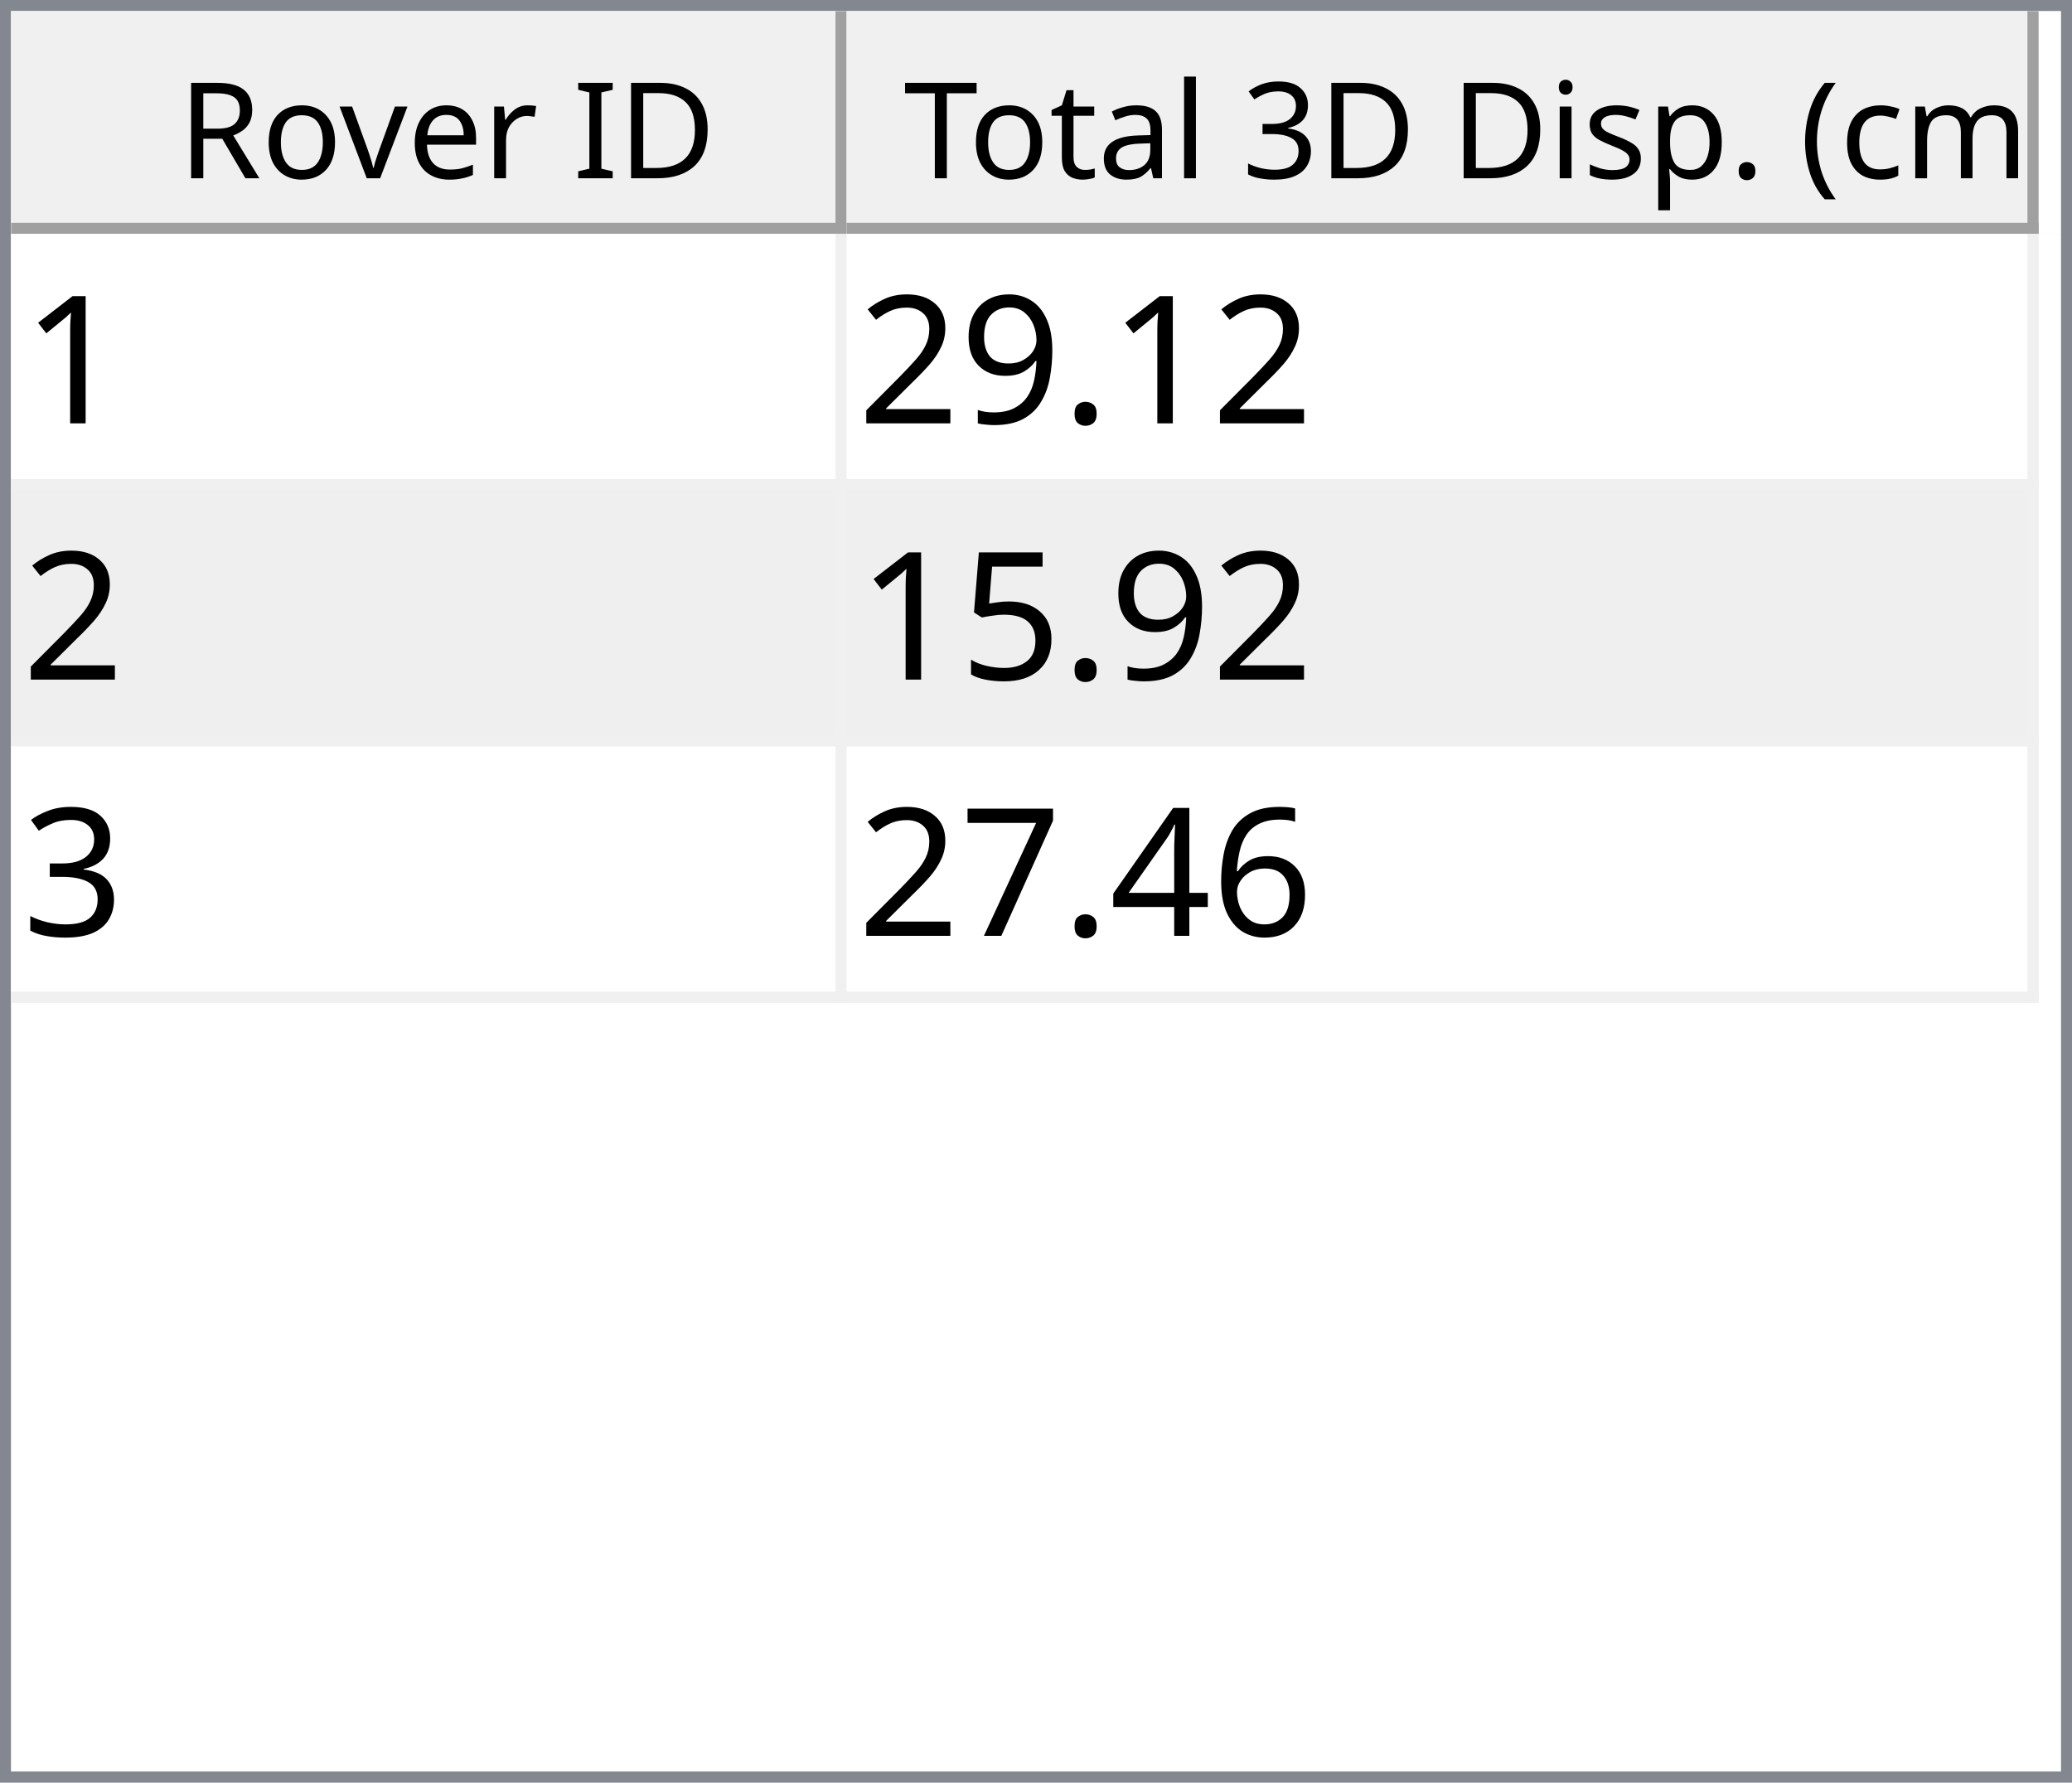
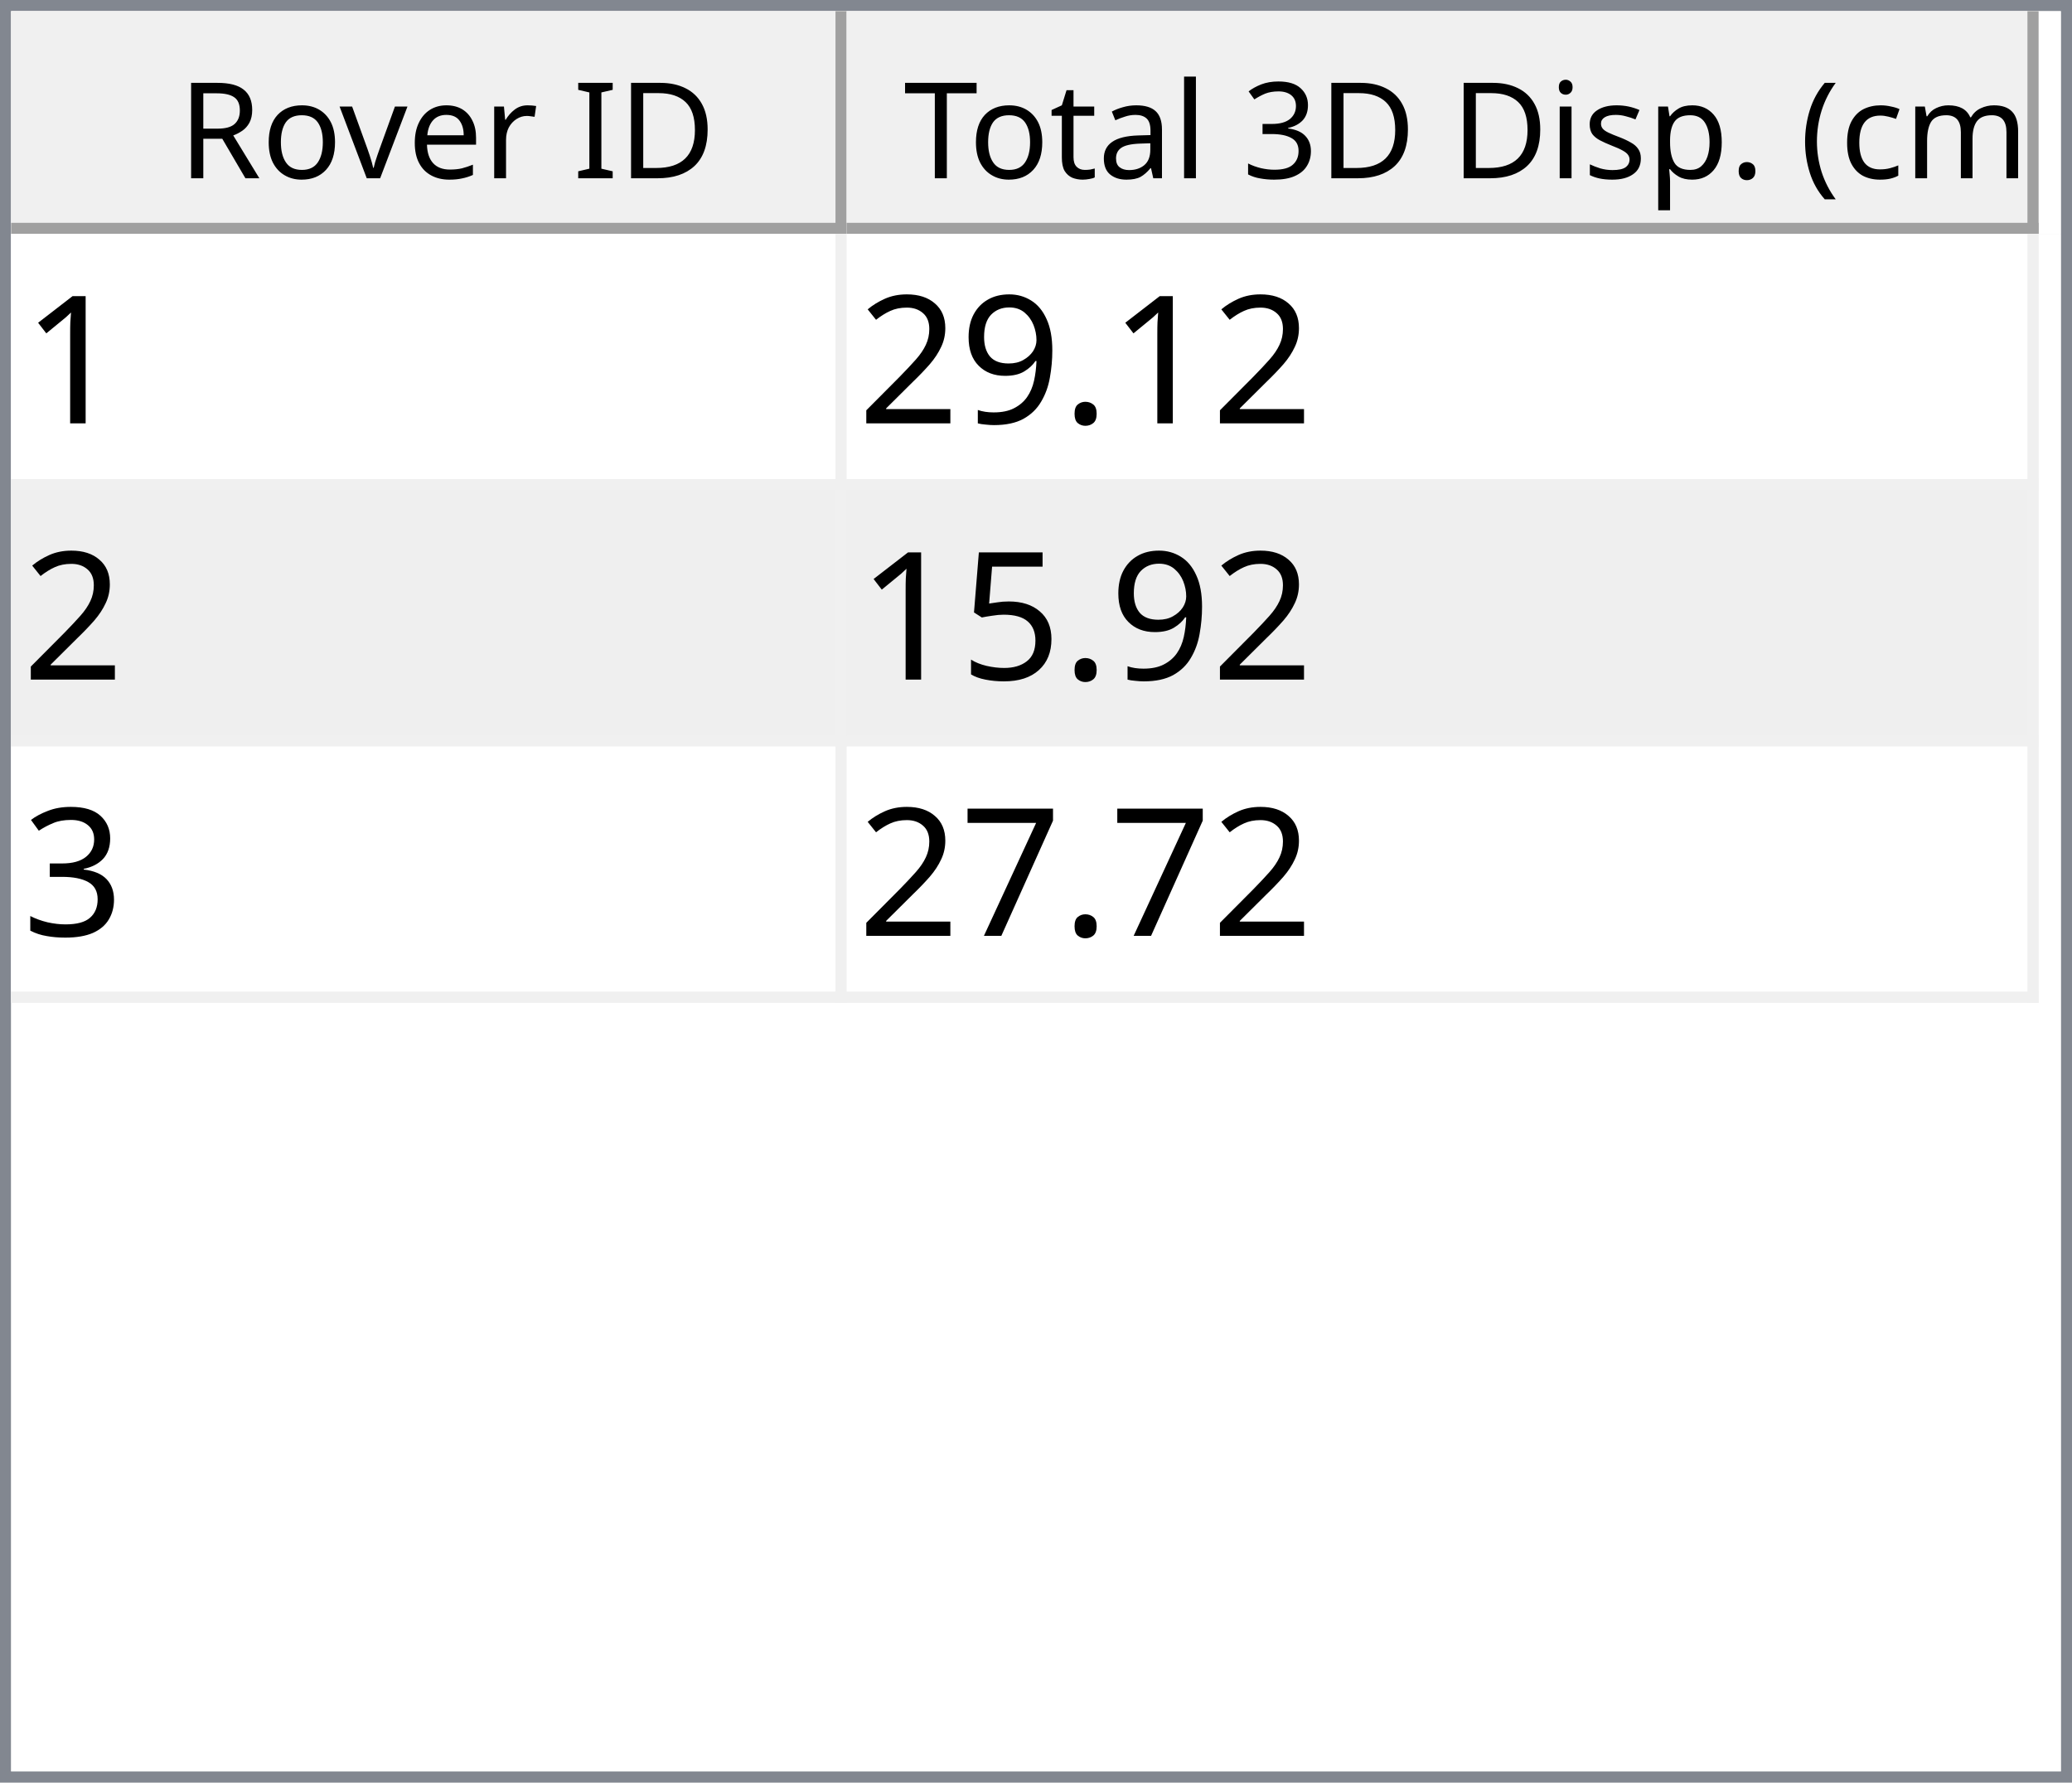
<svg xmlns="http://www.w3.org/2000/svg" style="fill-opacity:1; color-rendering:auto; color-interpolation:auto; text-rendering:auto; stroke:black; stroke-linecap:square; stroke-miterlimit:10; shape-rendering:auto; stroke-opacity:1; fill:black; stroke-dasharray:none; font-weight:normal; stroke-width:1; font-family:'Dialog'; font-style:normal; stroke-linejoin:miter; font-size:12px; stroke-dashoffset:0; image-rendering:auto;" width="186" height="160">
  <defs id="genericDefs" />
  <g>
    <defs id="defs1">
      <clipPath clipPathUnits="userSpaceOnUse" id="clipPath1">
        <path d="M0 0 L186 0 L186 160 L0 160 L0 0 Z" />
      </clipPath>
      <clipPath clipPathUnits="userSpaceOnUse" id="clipPath2">
        <path d="M0 0 L0 160 L186 160 L186 0 Z" />
      </clipPath>
      <clipPath clipPathUnits="userSpaceOnUse" id="clipPath3">
        <path d="M0 0 L0 20 L184 20 L184 0 Z" />
      </clipPath>
      <clipPath clipPathUnits="userSpaceOnUse" id="clipPath4">
        <path d="M0 0 L0 20 L75 20 L75 0 Z" />
      </clipPath>
      <clipPath clipPathUnits="userSpaceOnUse" id="clipPath5">
        <path d="M1 1 L1 19 L74 19 L74 1 Z" />
      </clipPath>
      <clipPath clipPathUnits="userSpaceOnUse" id="clipPath6">
        <path d="M0 0 L0 18 L73 18 L73 0 Z" />
      </clipPath>
      <clipPath clipPathUnits="userSpaceOnUse" id="clipPath7">
        <path d="M-0.5 -0.5 L-0.5 19.5 L74.5 19.5 L74.5 -0.5 Z" />
      </clipPath>
      <clipPath clipPathUnits="userSpaceOnUse" id="clipPath8">
        <path d="M0 0 L0 20 L107 20 L107 0 Z" />
      </clipPath>
      <clipPath clipPathUnits="userSpaceOnUse" id="clipPath9">
        <path d="M1 1 L1 19 L106 19 L106 1 Z" />
      </clipPath>
      <clipPath clipPathUnits="userSpaceOnUse" id="clipPath10">
        <path d="M0 0 L0 18 L105 18 L105 0 Z" />
      </clipPath>
      <clipPath clipPathUnits="userSpaceOnUse" id="clipPath11">
        <path d="M-0.5 -0.5 L-0.5 19.5 L106.5 19.5 L106.5 -0.5 Z" />
      </clipPath>
      <clipPath clipPathUnits="userSpaceOnUse" id="clipPath12">
        <path d="M0 0 L0 138 L184 138 L184 0 Z" />
      </clipPath>
      <clipPath clipPathUnits="userSpaceOnUse" id="clipPath13">
        <path d="M0 0 L0 69 L182 69 L182 0 Z" />
      </clipPath>
      <clipPath clipPathUnits="userSpaceOnUse" id="clipPath14">
        <path d="M-0.5 -0.5 L-0.5 68.5 L181.5 68.5 L181.5 -0.5 Z" />
      </clipPath>
      <clipPath clipPathUnits="userSpaceOnUse" id="clipPath15">
        <path d="M0 0 L0 22 L74 22 L74 0 Z" />
      </clipPath>
      <clipPath clipPathUnits="userSpaceOnUse" id="clipPath16">
        <path d="M0 0 L0 22 L106 22 L106 0 Z" />
      </clipPath>
      <font horiz-adv-x="64.551" id="font1">
        <font-face ascent="107.91" descent="25.098" units-per-em="100" style="font-style:normal; font-family:Segoe UI; font-weight:normal;" />
        <missing-glyph horiz-adv-x="64.551" d="M8.109 0 L8.109 68.266 L56.453 68.266 L56.453 0 L8.109 0 ZM15.328 7.234 L49.219 7.234 L49.219 61.031 L15.328 61.031 L15.328 7.234 Z" />
        <glyph unicode="D" horiz-adv-x="70.117" d="M9.188 0 L9.188 70.016 L28.516 70.016 Q65.531 70.016 65.531 35.891 Q65.531 19.672 55.25 9.836 Q44.969 0 27.734 0 L9.188 0 ZM17.391 62.594 L17.391 7.422 L27.828 7.422 Q41.609 7.422 49.273 14.797 Q56.938 22.172 56.938 35.688 Q56.938 62.594 28.328 62.594 L17.391 62.594 Z" />
        <glyph unicode="I" horiz-adv-x="26.611" d="M17.391 0 L9.188 0 L9.188 70.016 L17.391 70.016 L17.391 0 Z" />
        <glyph unicode=" " horiz-adv-x="27.393" d="" />
        <glyph unicode="r" horiz-adv-x="34.766" d="M34.188 41.891 Q32.078 43.5 28.125 43.5 Q23 43.5 19.555 38.672 Q16.109 33.844 16.109 25.484 L16.109 0 L8.109 0 L8.109 50 L16.109 50 L16.109 39.703 L16.312 39.703 Q18.016 44.969 21.531 47.922 Q25.047 50.875 29.391 50.875 Q32.516 50.875 34.188 50.203 L34.188 41.891 Z" />
        <glyph unicode="e" horiz-adv-x="52.295" d="M48.297 23 L12.984 23 Q13.188 14.656 17.484 10.109 Q21.781 5.562 29.297 5.562 Q37.75 5.562 44.828 11.141 L44.828 3.609 Q38.234 -1.172 27.391 -1.172 Q16.797 -1.172 10.742 5.641 Q4.688 12.453 4.688 24.812 Q4.688 36.469 11.305 43.82 Q17.922 51.172 27.734 51.172 Q37.547 51.172 42.922 44.828 Q48.297 38.484 48.297 27.203 L48.297 23 ZM40.094 29.781 Q40.047 36.719 36.75 40.578 Q33.453 44.438 27.594 44.438 Q21.922 44.438 17.969 40.383 Q14.016 36.328 13.094 29.781 L40.094 29.781 Z" />
        <glyph unicode="v" horiz-adv-x="47.9" d="M47.406 50 L27.484 0 L19.625 0 L0.688 50 L9.469 50 L22.172 13.672 Q23.578 9.672 23.922 6.688 L24.125 6.688 Q24.609 10.453 25.688 13.484 L38.969 50 L47.406 50 Z" />
        <glyph unicode="o" horiz-adv-x="58.594" d="M29 -1.172 Q17.922 -1.172 11.305 5.836 Q4.688 12.844 4.688 24.422 Q4.688 37.016 11.57 44.094 Q18.453 51.172 30.172 51.172 Q41.359 51.172 47.633 44.289 Q53.906 37.406 53.906 25.203 Q53.906 13.234 47.141 6.031 Q40.375 -1.172 29 -1.172 ZM29.594 44.438 Q21.875 44.438 17.383 39.188 Q12.891 33.938 12.891 24.703 Q12.891 15.828 17.43 10.695 Q21.969 5.562 29.594 5.562 Q37.359 5.562 41.531 10.594 Q45.703 15.625 45.703 24.906 Q45.703 34.281 41.531 39.359 Q37.359 44.438 29.594 44.438 Z" />
        <glyph unicode="R" horiz-adv-x="59.814" d="M59.375 0 L49.609 0 L37.891 19.625 Q36.281 22.359 34.766 24.289 Q33.25 26.219 31.664 27.438 Q30.078 28.656 28.25 29.219 Q26.422 29.781 24.125 29.781 L17.391 29.781 L17.391 0 L9.188 0 L9.188 70.016 L30.078 70.016 Q34.672 70.016 38.555 68.867 Q42.438 67.719 45.289 65.375 Q48.141 63.031 49.758 59.547 Q51.375 56.062 51.375 51.375 Q51.375 47.703 50.273 44.656 Q49.172 41.609 47.148 39.211 Q45.125 36.812 42.266 35.133 Q39.406 33.453 35.844 32.516 L35.844 32.328 Q37.594 31.547 38.891 30.547 Q40.188 29.547 41.359 28.18 Q42.531 26.812 43.68 25.078 Q44.828 23.344 46.234 21.047 L59.375 0 ZM17.391 62.594 L17.391 37.203 L28.516 37.203 Q31.594 37.203 34.203 38.133 Q36.812 39.062 38.719 40.797 Q40.625 42.531 41.703 45.047 Q42.781 47.562 42.781 50.688 Q42.781 56.297 39.141 59.445 Q35.5 62.594 28.609 62.594 L17.391 62.594 Z" />
        <glyph unicode=")" horiz-adv-x="30.176" d="M8.297 -15.922 L1.172 -15.922 Q16.406 2.344 16.406 26.812 Q16.406 51.469 1.078 70.016 L8.297 70.016 Q23.531 52.156 23.531 26.703 Q23.531 1.375 8.297 -15.922 Z" />
        <glyph unicode="m" horiz-adv-x="86.133" d="M79.109 0 L71.094 0 L71.094 28.719 Q71.094 37.016 68.531 40.727 Q65.969 44.438 59.906 44.438 Q54.781 44.438 51.195 39.75 Q47.609 35.062 47.609 28.516 L47.609 0 L39.594 0 L39.594 29.688 Q39.594 44.438 28.219 44.438 Q22.953 44.438 19.531 40.016 Q16.109 35.594 16.109 28.516 L16.109 0 L8.109 0 L8.109 50 L16.109 50 L16.109 42.094 L16.312 42.094 Q21.625 51.172 31.844 51.172 Q36.969 51.172 40.773 48.312 Q44.578 45.453 46 40.828 Q51.562 51.172 62.594 51.172 Q79.109 51.172 79.109 30.812 L79.109 0 Z" />
        <glyph unicode="c" horiz-adv-x="46.191" d="M42.188 2.297 Q36.422 -1.172 28.516 -1.172 Q17.828 -1.172 11.258 5.789 Q4.688 12.75 4.688 23.828 Q4.688 36.188 11.766 43.68 Q18.844 51.172 30.672 51.172 Q37.25 51.172 42.281 48.734 L42.281 40.531 Q36.719 44.438 30.375 44.438 Q22.703 44.438 17.797 38.945 Q12.891 33.453 12.891 24.516 Q12.891 15.719 17.508 10.641 Q22.125 5.562 29.891 5.562 Q36.422 5.562 42.188 9.906 L42.188 2.297 Z" />
        <glyph unicode="(" horiz-adv-x="30.176" d="M29.109 -15.922 L21.969 -15.922 Q6.844 1.375 6.844 26.703 Q6.844 52.156 21.969 70.016 L29.203 70.016 Q13.875 51.469 13.875 26.812 Q13.875 2.344 29.109 -15.922 Z" />
        <glyph unicode="." horiz-adv-x="21.68" d="M10.891 -1.078 Q8.641 -1.078 7.055 0.539 Q5.469 2.156 5.469 4.391 Q5.469 6.641 7.055 8.273 Q8.641 9.906 10.891 9.906 Q13.188 9.906 14.797 8.273 Q16.406 6.641 16.406 4.391 Q16.406 2.156 14.797 0.539 Q13.188 -1.078 10.891 -1.078 Z" />
        <glyph unicode="p" horiz-adv-x="58.789" d="M16.312 7.234 L16.109 7.234 L16.109 -23 L8.109 -23 L8.109 50 L16.109 50 L16.109 41.219 L16.312 41.219 Q22.219 51.172 33.594 51.172 Q43.266 51.172 48.688 44.461 Q54.109 37.75 54.109 26.469 Q54.109 13.922 48 6.375 Q41.891 -1.172 31.297 -1.172 Q21.578 -1.172 16.312 7.234 ZM16.109 27.391 L16.109 20.406 Q16.109 14.203 20.141 9.883 Q24.172 5.562 30.375 5.562 Q37.641 5.562 41.773 11.133 Q45.906 16.703 45.906 26.609 Q45.906 34.969 42.047 39.703 Q38.188 44.438 31.594 44.438 Q24.609 44.438 20.359 39.578 Q16.109 34.719 16.109 27.391 Z" />
        <glyph unicode="s" horiz-adv-x="42.432" d="M5.078 1.812 L5.078 10.406 Q11.625 5.562 19.484 5.562 Q30.031 5.562 30.031 12.594 Q30.031 14.594 29.125 15.992 Q28.219 17.391 26.68 18.461 Q25.141 19.531 23.07 20.383 Q21 21.234 18.609 22.172 Q15.281 23.484 12.766 24.828 Q10.25 26.172 8.57 27.859 Q6.891 29.547 6.031 31.695 Q5.172 33.844 5.172 36.719 Q5.172 40.234 6.789 42.945 Q8.406 45.656 11.086 47.484 Q13.766 49.312 17.211 50.242 Q20.656 51.172 24.312 51.172 Q30.812 51.172 35.938 48.922 L35.938 40.828 Q30.422 44.438 23.25 44.438 Q21 44.438 19.195 43.922 Q17.391 43.406 16.094 42.477 Q14.797 41.547 14.086 40.258 Q13.375 38.969 13.375 37.406 Q13.375 35.453 14.086 34.133 Q14.797 32.812 16.164 31.789 Q17.531 30.766 19.484 29.938 Q21.438 29.109 23.922 28.125 Q27.25 26.859 29.883 25.516 Q32.516 24.172 34.375 22.484 Q36.234 20.797 37.234 18.602 Q38.234 16.406 38.234 13.375 Q38.234 9.672 36.602 6.938 Q34.969 4.203 32.234 2.398 Q29.5 0.594 25.93 -0.289 Q22.359 -1.172 18.453 -1.172 Q10.75 -1.172 5.078 1.812 Z" />
        <glyph unicode="i" horiz-adv-x="24.219" d="M12.203 62.703 Q10.062 62.703 8.547 64.164 Q7.031 65.625 7.031 67.875 Q7.031 70.125 8.547 71.609 Q10.062 73.094 12.203 73.094 Q14.406 73.094 15.945 71.609 Q17.484 70.125 17.484 67.875 Q17.484 65.719 15.945 64.211 Q14.406 62.703 12.203 62.703 ZM16.109 0 L8.109 0 L8.109 50 L16.109 50 L16.109 0 Z" />
        <glyph unicode="3" horiz-adv-x="53.906" d="M46.531 19.828 Q46.531 15.094 44.75 11.211 Q42.969 7.328 39.719 4.57 Q36.469 1.812 31.93 0.297 Q27.391 -1.219 21.922 -1.219 Q11.922 -1.219 6 2.594 L6 11.188 Q13.094 5.609 22.219 5.609 Q25.875 5.609 28.828 6.539 Q31.781 7.469 33.906 9.227 Q36.031 10.984 37.18 13.477 Q38.328 15.969 38.328 19.094 Q38.328 32.812 18.797 32.812 L12.984 32.812 L12.984 39.594 L18.5 39.594 Q35.797 39.594 35.797 52.484 Q35.797 64.406 22.609 64.406 Q15.188 64.406 8.688 59.422 L8.688 67.188 Q15.375 71.188 24.609 71.188 Q29 71.188 32.57 69.969 Q36.141 68.75 38.68 66.555 Q41.219 64.359 42.609 61.281 Q44 58.203 44 54.5 Q44 40.672 30.031 36.719 L30.031 36.531 Q33.594 36.141 36.625 34.797 Q39.656 33.453 41.852 31.305 Q44.047 29.156 45.289 26.25 Q46.531 23.344 46.531 19.828 Z" />
        <glyph unicode="l" horiz-adv-x="24.219" d="M16.109 0 L8.109 0 L8.109 74.031 L16.109 74.031 L16.109 0 Z" />
        <glyph unicode="a" horiz-adv-x="50.879" d="M43.891 0 L35.891 0 L35.891 7.812 L35.688 7.812 Q30.469 -1.172 20.312 -1.172 Q12.844 -1.172 8.617 2.781 Q4.391 6.734 4.391 13.281 Q4.391 27.297 20.906 29.594 L35.891 31.688 Q35.891 44.438 25.594 44.438 Q16.547 44.438 9.281 38.281 L9.281 46.484 Q16.656 51.172 26.266 51.172 Q43.891 51.172 43.891 32.516 L43.891 0 ZM35.891 25.297 L23.828 23.641 Q18.266 22.859 15.43 20.875 Q12.594 18.891 12.594 13.875 Q12.594 10.203 15.211 7.883 Q17.828 5.562 22.172 5.562 Q28.125 5.562 32.008 9.742 Q35.891 13.922 35.891 20.312 L35.891 25.297 Z" />
        <glyph unicode="t" horiz-adv-x="33.887" d="M31.297 0.484 Q28.469 -1.078 23.828 -1.078 Q10.688 -1.078 10.688 13.578 L10.688 43.172 L2.094 43.172 L2.094 50 L10.688 50 L10.688 62.203 L18.703 64.797 L18.703 50 L31.297 50 L31.297 43.172 L18.703 43.172 L18.703 14.984 Q18.703 9.969 20.414 7.82 Q22.125 5.672 26.078 5.672 Q29.109 5.672 31.297 7.328 L31.297 0.484 Z" />
        <glyph unicode="T" horiz-adv-x="52.393" d="M50.594 62.594 L30.375 62.594 L30.375 0 L22.172 0 L22.172 62.594 L2 62.594 L2 70.016 L50.594 70.016 L50.594 62.594 Z" />
      </font>
      <font horiz-adv-x="75.0" id="font2">
        <font-face ascent="100.537" descent="21.973" units-per-em="100" style="font-style:normal; font-family:sans-serif; font-weight:normal;" />
        <missing-glyph horiz-adv-x="75.0" d="M12.5 0 L12.5 62.5 L62.5 62.5 L62.5 0 L12.5 0 ZM14.062 1.562 L60.938 1.562 L60.938 60.938 L14.062 60.938 L14.062 1.562 Z" />
        <glyph unicode="1" horiz-adv-x="55.615" d="M37.25 0 L28.469 0 L28.469 56 Q25.297 52.984 20.141 49.953 Q14.984 46.922 10.891 45.406 L10.891 53.906 Q18.266 57.375 23.781 62.305 Q29.297 67.234 31.594 71.875 L37.25 71.875 L37.25 0 Z" />
        <glyph unicode="." horiz-adv-x="27.783" d="M9.078 0 L9.078 10.016 L19.094 10.016 L19.094 0 L9.078 0 Z" />
        <glyph unicode="9" horiz-adv-x="55.615" d="M5.469 16.547 L13.922 17.328 Q14.984 11.375 18.016 8.688 Q21.047 6 25.781 6 Q29.828 6 32.883 7.859 Q35.938 9.719 37.891 12.82 Q39.844 15.922 41.164 21.195 Q42.484 26.469 42.484 31.938 Q42.484 32.516 42.438 33.688 Q39.797 29.5 35.234 26.883 Q30.672 24.266 25.344 24.266 Q16.453 24.266 10.305 30.711 Q4.156 37.156 4.156 47.703 Q4.156 58.594 10.578 65.234 Q17 71.875 26.656 71.875 Q33.641 71.875 39.43 68.117 Q45.219 64.359 48.219 57.398 Q51.219 50.438 51.219 37.25 Q51.219 23.531 48.242 15.406 Q45.266 7.281 39.383 3.031 Q33.5 -1.219 25.594 -1.219 Q17.188 -1.219 11.867 3.445 Q6.547 8.109 5.469 16.547 ZM41.453 48.141 Q41.453 55.719 37.43 60.156 Q33.406 64.594 27.734 64.594 Q21.875 64.594 17.531 59.812 Q13.188 55.031 13.188 47.406 Q13.188 40.578 17.312 36.305 Q21.438 32.031 27.484 32.031 Q33.594 32.031 37.523 36.305 Q41.453 40.578 41.453 48.141 Z" />
        <glyph unicode="2" horiz-adv-x="55.615" d="M50.344 8.453 L50.344 0 L3.031 0 Q2.938 3.172 4.047 6.109 Q5.859 10.938 9.836 15.625 Q13.812 20.312 21.344 26.469 Q33.016 36.031 37.117 41.625 Q41.219 47.219 41.219 52.203 Q41.219 57.422 37.477 61.008 Q33.734 64.594 27.734 64.594 Q21.391 64.594 17.578 60.789 Q13.766 56.984 13.719 50.25 L4.688 51.172 Q5.609 61.281 11.664 66.578 Q17.719 71.875 27.938 71.875 Q38.234 71.875 44.242 66.164 Q50.25 60.453 50.25 52 Q50.25 47.703 48.492 43.555 Q46.734 39.406 42.656 34.812 Q38.578 30.219 29.109 22.219 Q21.188 15.578 18.945 13.211 Q16.703 10.844 15.234 8.453 L50.344 8.453 Z" />
        <glyph unicode="5" horiz-adv-x="55.615" d="M4.156 18.75 L13.375 19.531 Q14.406 12.797 18.141 9.398 Q21.875 6 27.156 6 Q33.5 6 37.891 10.789 Q42.281 15.578 42.281 23.484 Q42.281 31 38.062 35.352 Q33.844 39.703 27 39.703 Q22.75 39.703 19.336 37.773 Q15.922 35.844 13.969 32.766 L5.719 33.844 L12.641 70.609 L48.25 70.609 L48.25 62.203 L19.672 62.203 L15.828 42.969 Q22.266 47.469 29.344 47.469 Q38.719 47.469 45.164 40.969 Q51.609 34.469 51.609 24.266 Q51.609 14.547 45.953 7.469 Q39.062 -1.219 27.156 -1.219 Q17.391 -1.219 11.211 4.25 Q5.031 9.719 4.156 18.75 Z" />
        <glyph unicode="3" horiz-adv-x="55.615" d="M4.203 18.891 L12.984 20.062 Q14.5 12.594 18.141 9.297 Q21.781 6 27 6 Q33.203 6 37.477 10.297 Q41.75 14.594 41.75 20.953 Q41.75 27 37.797 30.93 Q33.844 34.859 27.734 34.859 Q25.25 34.859 21.531 33.891 L22.516 41.609 Q23.391 41.5 23.922 41.5 Q29.547 41.5 34.039 44.43 Q38.531 47.359 38.531 53.469 Q38.531 58.297 35.258 61.477 Q31.984 64.656 26.812 64.656 Q21.688 64.656 18.266 61.43 Q14.844 58.203 13.875 51.766 L5.078 53.328 Q6.688 62.156 12.398 67.016 Q18.109 71.875 26.609 71.875 Q32.469 71.875 37.398 69.359 Q42.328 66.844 44.945 62.5 Q47.562 58.156 47.562 53.266 Q47.562 48.641 45.07 44.828 Q42.578 41.016 37.703 38.766 Q44.047 37.312 47.562 32.695 Q51.078 28.078 51.078 21.141 Q51.078 11.766 44.242 5.25 Q37.406 -1.266 26.953 -1.266 Q17.531 -1.266 11.305 4.352 Q5.078 9.969 4.203 18.891 Z" />
-         <glyph unicode="6" horiz-adv-x="55.615" d="M49.75 54.047 L41.016 53.375 Q39.844 58.547 37.703 60.891 Q34.125 64.656 28.906 64.656 Q24.703 64.656 21.531 62.312 Q17.391 59.281 14.992 53.469 Q12.594 47.656 12.5 36.922 Q15.672 41.75 20.266 44.094 Q24.859 46.438 29.891 46.438 Q38.672 46.438 44.852 39.969 Q51.031 33.5 51.031 23.25 Q51.031 16.5 48.125 10.719 Q45.219 4.938 40.141 1.859 Q35.062 -1.219 28.609 -1.219 Q17.625 -1.219 10.695 6.859 Q3.766 14.938 3.766 33.5 Q3.766 54.25 11.422 63.672 Q18.109 71.875 29.438 71.875 Q37.891 71.875 43.289 67.141 Q48.688 62.406 49.75 54.047 ZM13.875 23.188 Q13.875 18.656 15.797 14.508 Q17.719 10.359 21.188 8.18 Q24.656 6 28.469 6 Q34.031 6 38.039 10.492 Q42.047 14.984 42.047 22.703 Q42.047 30.125 38.086 34.398 Q34.125 38.672 28.125 38.672 Q22.172 38.672 18.023 34.398 Q13.875 30.125 13.875 23.188 Z" />
-         <glyph unicode="4" horiz-adv-x="55.615" d="M32.328 0 L32.328 17.141 L1.266 17.141 L1.266 25.203 L33.938 71.578 L41.109 71.578 L41.109 25.203 L50.781 25.203 L50.781 17.141 L41.109 17.141 L41.109 0 L32.328 0 ZM32.328 25.203 L32.328 57.469 L9.906 25.203 L32.328 25.203 Z" />
        <glyph unicode="7" horiz-adv-x="55.615" d="M4.734 62.203 L4.734 70.656 L51.078 70.656 L51.078 63.812 Q44.234 56.547 37.523 44.484 Q30.812 32.422 27.156 19.672 Q24.516 10.688 23.781 0 L14.75 0 Q14.891 8.453 18.062 20.414 Q21.234 32.375 27.172 43.484 Q33.109 54.594 39.797 62.203 L4.734 62.203 Z" />
      </font>
    </defs>
    <g style="fill:white; stroke:white;">
      <rect x="0" y="0" width="186" style="clip-path:url(#clipPath1); stroke:none;" height="160" />
    </g>
    <g style="fill:white; text-rendering:optimizeSpeed; color-rendering:optimizeSpeed; image-rendering:optimizeSpeed; shape-rendering:crispEdges; stroke:white; color-interpolation:sRGB;">
      <rect x="0" width="186" height="160" y="0" style="stroke:none;" />
      <path style="stroke:none;" d="M0 160 L186 160 L186 0 L0 0 Z" />
    </g>
    <g style="fill:rgb(240,240,240); font-family:'Segoe UI'; stroke:rgb(240,240,240);">
      <rect x="0" y="0" width="186" style="clip-path:url(#clipPath2); stroke:none;" height="160" />
    </g>
    <g style="fill:rgb(130,135,144); font-family:'Segoe UI'; stroke:rgb(130,135,144);">
      <path d="M0 0 L186 0 L186 160 L0 160 L0 0 ZM1 1 L185 1 L185 159 L1 159 L1 1 Z" style="fill-rule:evenodd; clip-path:url(#clipPath2); stroke:none;" />
    </g>
    <g style="fill:white; font-family:'Segoe UI'; stroke:white;" transform="translate(1,1)">
      <rect x="0" y="0" width="184" style="clip-path:url(#clipPath3); stroke:none;" height="20" />
    </g>
    <g style="fill:rgb(240,240,240); font-family:'Segoe UI'; stroke:rgb(240,240,240);" transform="translate(1,1)">
      <rect x="0" y="0" width="75" style="clip-path:url(#clipPath4); stroke:none;" height="20" />
    </g>
    <g style="font-family:'Segoe UI';" transform="translate(2,2)">
      <text x="14" xml:space="preserve" y="14" style="clip-path:url(#clipPath6); stroke:none;">Rover ID</text>
    </g>
    <g style="fill:rgb(160,160,160); font-family:'Segoe UI'; stroke:rgb(160,160,160); stroke-linejoin:bevel;" transform="translate(1.5,1.5)">
      <line x1="74" x2="74" y1="0" style="fill:none; clip-path:url(#clipPath7);" y2="19" />
    </g>
    <g style="fill:rgb(160,160,160); font-family:'Segoe UI'; stroke:rgb(160,160,160); stroke-linejoin:bevel;" transform="matrix(1,0,0,1,1,1) translate(0.5,0.5)">
      <line x1="0" x2="74" y1="19" style="fill:none; clip-path:url(#clipPath7);" y2="19" />
    </g>
    <g style="fill:rgb(240,240,240); font-family:'Segoe UI'; stroke:rgb(240,240,240);" transform="translate(76,1)">
      <rect x="0" y="0" width="107" style="clip-path:url(#clipPath8); stroke:none;" height="20" />
    </g>
    <g style="font-family:'Segoe UI';" transform="translate(77,2)">
      <text x="1" xml:space="preserve" y="14" style="clip-path:url(#clipPath10); stroke:none;"> Total 3D Disp. (cm)</text>
    </g>
    <g style="fill:rgb(160,160,160); font-family:'Segoe UI'; stroke:rgb(160,160,160); stroke-linejoin:bevel;" transform="translate(76.5,1.5)">
      <line x1="106" x2="106" y1="0" style="fill:none; clip-path:url(#clipPath11);" y2="19" />
    </g>
    <g style="fill:rgb(160,160,160); font-family:'Segoe UI'; stroke:rgb(160,160,160); stroke-linejoin:bevel;" transform="matrix(1,0,0,1,76,1) translate(0.5,0.5)">
      <line x1="0" x2="106" y1="19" style="fill:none; clip-path:url(#clipPath11);" y2="19" />
    </g>
    <g style="fill:white; font-family:'Segoe UI'; stroke:white;" transform="translate(1,21)">
      <rect x="0" y="0" width="184" style="clip-path:url(#clipPath12); stroke:none;" height="138" />
    </g>
    <g style="fill:rgb(240,240,240); font-size:16px; font-family:sans-serif; stroke:rgb(240,240,240);" transform="translate(1,21)">
      <rect x="0" y="0" width="182" style="clip-path:url(#clipPath13); stroke:none;" height="69" />
      <line transform="translate(0.5,0.5)" x1="0" x2="181" y1="22" style="clip-path:url(#clipPath14); fill:none; stroke-linejoin:bevel;" y2="22" />
    </g>
    <g transform="matrix(1,0,0,1,1,21) translate(0.5,0.5)" style="fill:rgb(240,240,240); font-size:16px; font-family:sans-serif; stroke:rgb(240,240,240); stroke-linejoin:bevel;">
      <line x1="0" x2="181" y1="45" style="fill:none; clip-path:url(#clipPath14);" y2="45" />
    </g>
    <g transform="matrix(1,0,0,1,1,21) translate(0.5,0.5)" style="fill:rgb(240,240,240); font-size:16px; font-family:sans-serif; stroke:rgb(240,240,240); stroke-linejoin:bevel;">
      <line x1="0" x2="181" y1="68" style="fill:none; clip-path:url(#clipPath14);" y2="68" />
    </g>
    <g transform="matrix(1,0,0,1,1,21) translate(0.5,0.5)" style="fill:rgb(240,240,240); font-size:16px; font-family:sans-serif; stroke:rgb(240,240,240); stroke-linejoin:bevel;">
      <line x1="74" x2="74" y1="0" style="fill:none; clip-path:url(#clipPath14);" y2="68" />
    </g>
    <g transform="matrix(1,0,0,1,1,21) translate(0.5,0.5)" style="fill:rgb(240,240,240); font-size:16px; font-family:sans-serif; stroke:rgb(240,240,240); stroke-linejoin:bevel;">
      <line x1="181" x2="181" y1="0" style="fill:none; clip-path:url(#clipPath14);" y2="68" />
    </g>
    <g style="fill:white; font-size:16px; font-family:sans-serif; stroke:white;" transform="matrix(1,0,0,1,1,21)">
      <rect x="0" y="0" width="74" style="clip-path:url(#clipPath15); stroke:none;" height="22" />
      <text x="1" y="17" style="fill:black; clip-path:url(#clipPath15); stroke:none;" xml:space="preserve">1</text>
    </g>
    <g style="fill:white; font-size:16px; font-family:sans-serif; stroke:white;" transform="matrix(1,0,0,1,1,21) translate(75,0)">
      <rect x="0" y="0" width="106" style="clip-path:url(#clipPath16); stroke:none;" height="22" />
      <text x="1" y="17" style="fill:black; clip-path:url(#clipPath16); stroke:none;" xml:space="preserve">29.12</text>
    </g>
    <g style="fill:rgb(239,239,239); font-size:16px; font-family:sans-serif; stroke:rgb(239,239,239);" transform="matrix(1,0,0,1,1,21) translate(0,23)">
      <rect x="0" y="0" width="74" style="clip-path:url(#clipPath15); stroke:none;" height="22" />
      <text x="1" y="17" style="fill:black; clip-path:url(#clipPath15); stroke:none;" xml:space="preserve">2</text>
    </g>
    <g style="fill:rgb(239,239,239); font-size:16px; font-family:sans-serif; stroke:rgb(239,239,239);" transform="matrix(1,0,0,1,1,21) translate(75,23)">
      <rect x="0" y="0" width="106" style="clip-path:url(#clipPath16); stroke:none;" height="22" />
      <text x="1" y="17" style="fill:black; clip-path:url(#clipPath16); stroke:none;" xml:space="preserve">15.92</text>
    </g>
    <g style="fill:white; font-size:16px; font-family:sans-serif; stroke:white;" transform="matrix(1,0,0,1,1,21) translate(0,46)">
      <rect x="0" y="0" width="74" style="clip-path:url(#clipPath15); stroke:none;" height="22" />
      <text x="1" y="17" style="fill:black; clip-path:url(#clipPath15); stroke:none;" xml:space="preserve">3</text>
    </g>
    <g style="fill:white; font-size:16px; font-family:sans-serif; stroke:white;" transform="matrix(1,0,0,1,1,21) translate(75,46)">
      <rect x="0" y="0" width="106" style="clip-path:url(#clipPath16); stroke:none;" height="22" />
-       <text x="1" y="17" style="fill:black; clip-path:url(#clipPath16); stroke:none;" xml:space="preserve">27.46</text>
+       <text x="1" y="17" style="fill:black; clip-path:url(#clipPath16); stroke:none;" xml:space="preserve">27.72</text>
    </g>
  </g>
</svg>
